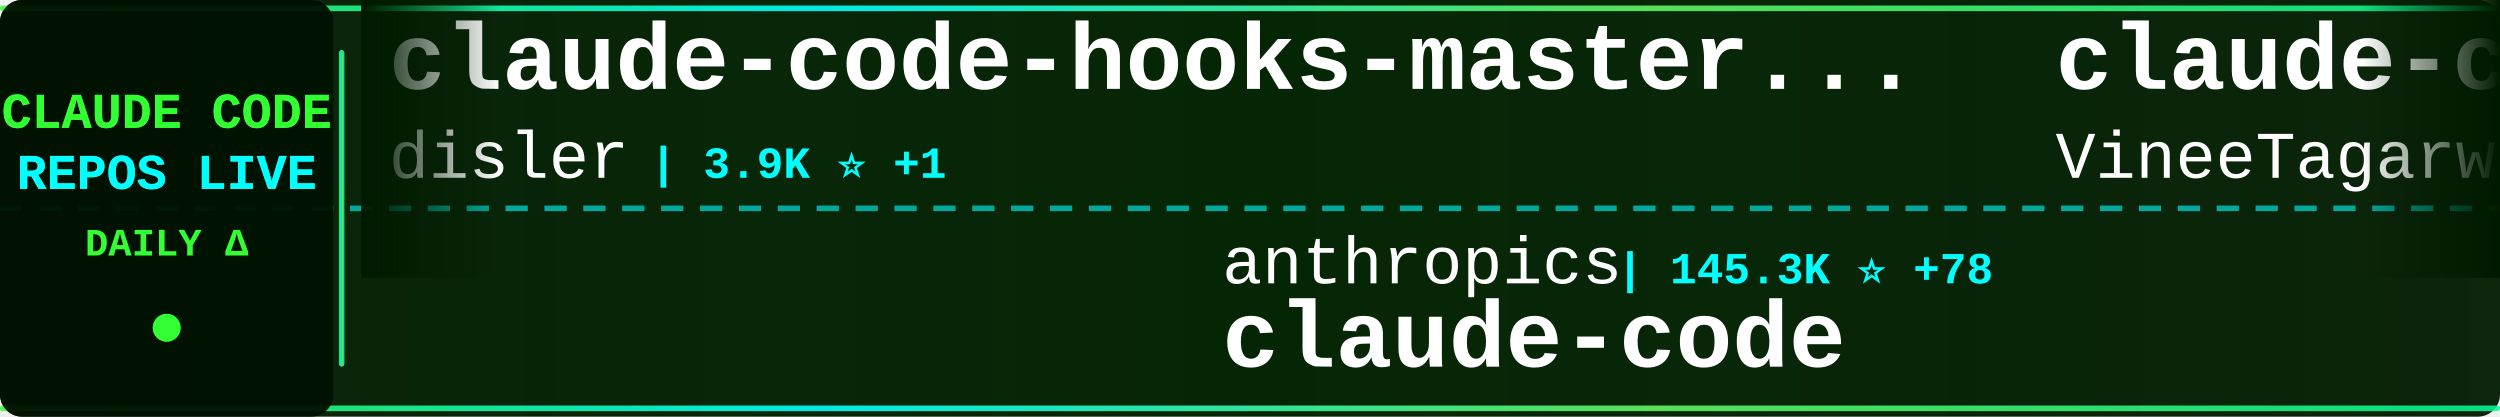
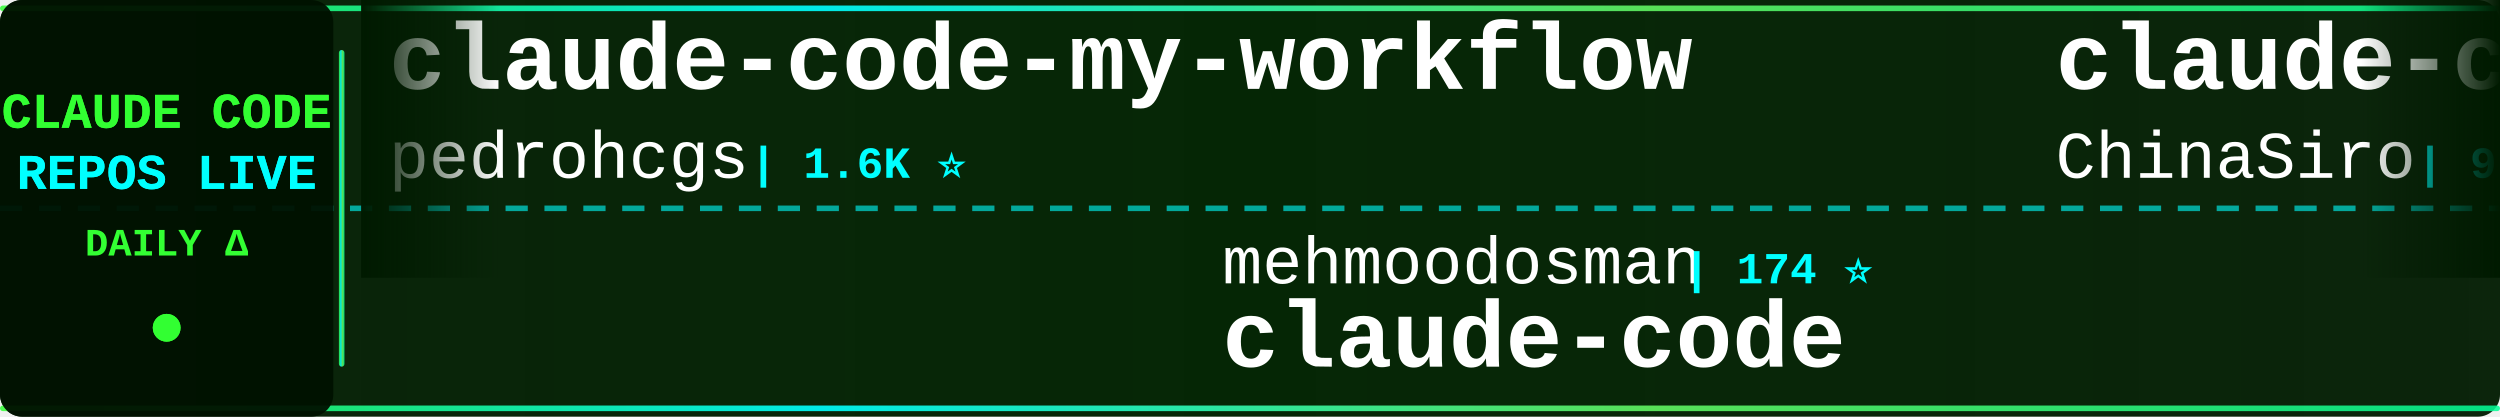
<svg xmlns="http://www.w3.org/2000/svg" width="900" height="150">
  <defs>
    <linearGradient id="tickerBg" x1="0%" y1="0%" x2="100%" y2="0%">
      <stop offset="0%" style="stop-color:#001a00;stop-opacity:0.95" />
      <stop offset="50%" style="stop-color:#002200;stop-opacity:0.98" />
      <stop offset="100%" style="stop-color:#001a00;stop-opacity:0.95" />
    </linearGradient>
    <linearGradient id="borderGrad" x1="0%" y1="0%" x2="100%" y2="0%">
      <stop offset="0%" style="stop-color:#33ff33;stop-opacity:0.85">
        <animate attributeName="stop-opacity" values="0.85;1;0.85" dur="2s" repeatCount="indefinite" />
      </stop>
      <stop offset="33%" style="stop-color:#00ffff;stop-opacity:0.9">
        <animate attributeName="stop-opacity" values="0.9;1;0.9" dur="2.2s" repeatCount="indefinite" />
      </stop>
      <stop offset="66%" style="stop-color:#66ff66;stop-opacity:0.85">
        <animate attributeName="stop-opacity" values="0.85;1;0.85" dur="1.8s" repeatCount="indefinite" />
      </stop>
      <stop offset="100%" style="stop-color:#00ff99;stop-opacity:0.85">
        <animate attributeName="stop-opacity" values="0.85;1;0.85" dur="2s" repeatCount="indefinite" />
      </stop>
    </linearGradient>
    <filter id="textGlow">
      <feGaussianBlur stdDeviation="0.1" result="coloredBlur" />
      <feMerge>
        <feMergeNode in="coloredBlur" />
        <feMergeNode in="SourceGraphic" />
      </feMerge>
    </filter>
    <filter id="metricGlow">
      <feGaussianBlur stdDeviation="0.2" result="coloredBlur" />
      <feMerge>
        <feMergeNode in="coloredBlur" />
        <feMergeNode in="SourceGraphic" />
      </feMerge>
    </filter>
    <linearGradient id="leftFade" x1="0%" y1="0%" x2="100%" y2="0%">
      <stop offset="0%" style="stop-color:#001a00;stop-opacity:1" />
      <stop offset="100%" style="stop-color:#001a00;stop-opacity:0" />
    </linearGradient>
    <linearGradient id="rightFade" x1="0%" y1="0%" x2="100%" y2="0%">
      <stop offset="0%" style="stop-color:#001a00;stop-opacity:0" />
      <stop offset="100%" style="stop-color:#001a00;stop-opacity:1" />
    </linearGradient>
  </defs>
  <rect width="900" height="150" fill="url(#tickerBg)" rx="8" />
  <rect x="0" y="2" width="900" height="2" fill="url(#borderGrad)" rx="1" />
  <rect x="0" y="146" width="900" height="2" fill="url(#borderGrad)" rx="1" />
  <line x1="0" y1="75" x2="900" y2="75" stroke="#00ffff" stroke-width="2" stroke-dasharray="8 6" opacity="0.6" />
  <rect x="0" y="0" width="120" height="150" fill="#001100" opacity="0.95" rx="8" />
  <text x="60" y="46" font-family="'Courier New', monospace" font-size="18" font-weight="bold" fill="#33ff33" text-anchor="middle" filter="url(#textGlow)">
    CLAUDE CODE
  </text>
  <text x="60" y="68" font-family="'Courier New', monospace" font-size="18" font-weight="bold" fill="#00ffff" text-anchor="middle" filter="url(#textGlow)">
    REPOS LIVE
  </text>
  <text x="60" y="92" font-family="'Courier New', monospace" font-size="14" font-weight="bold" fill="#33ff33" text-anchor="middle">
    DAILY Δ
  </text>
  <circle cx="60" cy="118" r="5" fill="#33ff33" filter="url(#metricGlow)">
    <animate attributeName="r" values="4;6;4" dur="1.5s" repeatCount="indefinite" />
    <animate attributeName="opacity" values="0.6;1;0.6" dur="1.5s" repeatCount="indefinite" />
  </circle>
  <rect x="122" y="18" width="2" height="114" fill="url(#borderGrad)" rx="1" />
  <clipPath id="tickerClip">
    <rect x="130" y="0" width="770" height="150" />
  </clipPath>
  <g clip-path="url(#tickerClip)">
    <g id="tickerItems">
      <animateTransform attributeName="transform" attributeType="XML" type="translate" from="0 0" to="-3000 0" dur="54s" repeatCount="indefinite" />
      <g transform="translate(0, 0)">
-         <text x="140" y="32" font-family="'Courier New', monospace" font-size="34" font-weight="bold" fill="#ffffff">claude-code-hooks-master...</text>
-         <text x="140" y="64" font-family="'Courier New', monospace" font-size="24" font-weight="normal" fill="#ffffff" opacity="1.0">disler</text>
-         <text x="234" y="64" font-family="'Courier New', monospace" font-size="16" font-weight="bold" fill="#00ffff"> | 3.9K ⭐ +1</text>
+         <text x="140" y="32" font-family="'Courier New', monospace" font-size="34" font-weight="bold" fill="#ffffff">claude-code-my-workflow</text>
+         <text x="140" y="64" font-family="'Courier New', monospace" font-size="24" font-weight="normal" fill="#ffffff" opacity="1.0">pedrohcgs</text>
+         <text x="270" y="64" font-family="'Courier New', monospace" font-size="16" font-weight="bold" fill="#00ffff"> | 1.6K ⭐</text>
      </g>
      <g transform="translate(300, 0)">
-         <text x="140" y="102" font-family="'Courier New', monospace" font-size="24" font-weight="normal" fill="#ffffff" opacity="1.0">anthropics</text>
-         <text x="282" y="102" font-family="'Courier New', monospace" font-size="16" font-weight="bold" fill="#00ffff"> | 145.3K ⭐ +78</text>
+         <text x="140" y="102" font-family="'Courier New', monospace" font-size="24" font-weight="normal" fill="#ffffff" opacity="1.0">mehmoodosman</text>
+         <text x="306" y="102" font-family="'Courier New', monospace" font-size="16" font-weight="bold" fill="#00ffff"> | 174 ⭐</text>
        <text x="140" y="132" font-family="'Courier New', monospace" font-size="34" font-weight="bold" fill="#ffffff">claude-code</text>
      </g>
      <g transform="translate(600, 0)">
-         <text x="140" y="32" font-family="'Courier New', monospace" font-size="34" font-weight="bold" fill="#ffffff">claude-code</text>
-         <text x="140" y="64" font-family="'Courier New', monospace" font-size="24" font-weight="normal" fill="#ffffff" opacity="1.0">VineeTagarwaL-code</text>
-         <text x="378" y="64" font-family="'Courier New', monospace" font-size="16" font-weight="bold" fill="#00ffff"> | 274 ⭐</text>
+         <text x="140" y="32" font-family="'Courier New', monospace" font-size="34" font-weight="bold" fill="#ffffff">claude-code-sourcemap</text>
+         <text x="140" y="64" font-family="'Courier New', monospace" font-size="24" font-weight="normal" fill="#ffffff" opacity="1.0">ChinaSiro</text>
+         <text x="270" y="64" font-family="'Courier New', monospace" font-size="16" font-weight="bold" fill="#00ffff"> | 9.7K ⭐</text>
      </g>
      <g transform="translate(900, 0)">
-         <text x="140" y="102" font-family="'Courier New', monospace" font-size="24" font-weight="normal" fill="#ffffff" opacity="1.0">Cranot</text>
-         <text x="234" y="102" font-family="'Courier New', monospace" font-size="16" font-weight="bold" fill="#00ffff"> | 2.9K ⭐ -1</text>
-         <text x="140" y="132" font-family="'Courier New', monospace" font-size="34" font-weight="bold" fill="#ffffff">claude-code-guide</text>
+         <text x="140" y="102" font-family="'Courier New', monospace" font-size="24" font-weight="normal" fill="#ffffff" opacity="1.0">asgeirtj</text>
+         <text x="258" y="102" font-family="'Courier New', monospace" font-size="16" font-weight="bold" fill="#00ffff"> | 67.3K ⭐ +20</text>
+         <text x="140" y="132" font-family="'Courier New', monospace" font-size="34" font-weight="bold" fill="#ffffff">system_prompts_leaks</text>
      </g>
      <g transform="translate(1200, 0)">
+         <text x="140" y="32" font-family="'Courier New', monospace" font-size="34" font-weight="bold" fill="#ffffff">claude-code-guide</text>
+         <text x="140" y="64" font-family="'Courier New', monospace" font-size="24" font-weight="normal" fill="#ffffff" opacity="1.0">Cranot</text>
+         <text x="234" y="64" font-family="'Courier New', monospace" font-size="16" font-weight="bold" fill="#00ffff"> | 2.9K ⭐</text>
+       </g>
+       <g transform="translate(1500, 0)">
+         <text x="140" y="102" font-family="'Courier New', monospace" font-size="24" font-weight="normal" fill="#ffffff" opacity="1.0">WorldFlowAI</text>
+         <text x="294" y="102" font-family="'Courier New', monospace" font-size="16" font-weight="bold" fill="#00ffff"> | 3.0K ⭐ +7</text>
+         <text x="140" y="132" font-family="'Courier New', monospace" font-size="34" font-weight="bold" fill="#ffffff">everything-claude-code</text>
+       </g>
+       <g transform="translate(1800, 0)">
+         <text x="140" y="32" font-family="'Courier New', monospace" font-size="34" font-weight="bold" fill="#ffffff">andrej-karpathy-skills</text>
+         <text x="140" y="64" font-family="'Courier New', monospace" font-size="24" font-weight="normal" fill="#ffffff" opacity="1.0">multica-ai</text>
+         <text x="282" y="64" font-family="'Courier New', monospace" font-size="16" font-weight="bold" fill="#00ffff"> | 213.4K ⭐ +53</text>
+       </g>
+       <g transform="translate(2100, 0)">
+         <text x="140" y="102" font-family="'Courier New', monospace" font-size="24" font-weight="normal" fill="#ffffff" opacity="1.0">ding113</text>
+         <text x="246" y="102" font-family="'Courier New', monospace" font-size="16" font-weight="bold" fill="#00ffff"> | 3.4K ⭐</text>
+         <text x="140" y="132" font-family="'Courier New', monospace" font-size="34" font-weight="bold" fill="#ffffff">claude-code-hub</text>
+       </g>
+       <g transform="translate(2400, 0)">
        <text x="140" y="32" font-family="'Courier New', monospace" font-size="34" font-weight="bold" fill="#ffffff">Claude-Code</text>
        <text x="140" y="64" font-family="'Courier New', monospace" font-size="24" font-weight="normal" fill="#ffffff" opacity="1.0">OrcaWhisper</text>
-         <text x="294" y="64" font-family="'Courier New', monospace" font-size="16" font-weight="bold" fill="#00ffff"> | 96 ⭐</text>
-       </g>
-       <g transform="translate(1500, 0)">
-         <text x="140" y="102" font-family="'Courier New', monospace" font-size="24" font-weight="normal" fill="#ffffff" opacity="1.0">Donchitos</text>
-         <text x="270" y="102" font-family="'Courier New', monospace" font-size="16" font-weight="bold" fill="#00ffff"> | 25.1K ⭐ +7</text>
-         <text x="140" y="132" font-family="'Courier New', monospace" font-size="34" font-weight="bold" fill="#ffffff">Claude-Code-Game-Studios</text>
-       </g>
-       <g transform="translate(1800, 0)">
-         <text x="140" y="32" font-family="'Courier New', monospace" font-size="34" font-weight="bold" fill="#ffffff">claude-code-hub</text>
-         <text x="140" y="64" font-family="'Courier New', monospace" font-size="24" font-weight="normal" fill="#ffffff" opacity="1.0">ding113</text>
-         <text x="246" y="64" font-family="'Courier New', monospace" font-size="16" font-weight="bold" fill="#00ffff"> | 3.4K ⭐</text>
-       </g>
-       <g transform="translate(2100, 0)">
-         <text x="140" y="102" font-family="'Courier New', monospace" font-size="24" font-weight="normal" fill="#ffffff" opacity="1.0">fuergaosi233</text>
-         <text x="306" y="102" font-family="'Courier New', monospace" font-size="16" font-weight="bold" fill="#00ffff"> | 2.8K ⭐</text>
-         <text x="140" y="132" font-family="'Courier New', monospace" font-size="34" font-weight="bold" fill="#ffffff">claude-code-proxy</text>
-       </g>
-       <g transform="translate(2400, 0)">
-         <text x="140" y="32" font-family="'Courier New', monospace" font-size="34" font-weight="bold" fill="#ffffff">claude-code-proxy</text>
-         <text x="140" y="64" font-family="'Courier New', monospace" font-size="24" font-weight="normal" fill="#ffffff" opacity="1.0">1rgs</text>
-         <text x="210" y="64" font-family="'Courier New', monospace" font-size="16" font-weight="bold" fill="#00ffff"> | 3.7K ⭐</text>
+         <text x="294" y="64" font-family="'Courier New', monospace" font-size="16" font-weight="bold" fill="#00ffff"> | 97 ⭐ +1</text>
      </g>
      <g transform="translate(2700, 0)">
-         <text x="140" y="102" font-family="'Courier New', monospace" font-size="24" font-weight="normal" fill="#ffffff" opacity="1.0">T-Lab-CUHKSZ</text>
-         <text x="306" y="102" font-family="'Courier New', monospace" font-size="16" font-weight="bold" fill="#00ffff"> | 329 ⭐ +1</text>
-         <text x="140" y="132" font-family="'Courier New', monospace" font-size="34" font-weight="bold" fill="#ffffff">claude-code</text>
+         <text x="140" y="102" font-family="'Courier New', monospace" font-size="24" font-weight="normal" fill="#ffffff" opacity="1.0">https-deeplearning-ai</text>
+         <text x="414" y="102" font-family="'Courier New', monospace" font-size="16" font-weight="bold" fill="#00ffff"> | 549 ⭐</text>
+         <text x="140" y="132" font-family="'Courier New', monospace" font-size="34" font-weight="bold" fill="#ffffff">sc-claude-code-files</text>
      </g>
      <g transform="translate(3000, 0)">
-         <text x="140" y="32" font-family="'Courier New', monospace" font-size="34" font-weight="bold" fill="#ffffff">claude-code-hooks-master...</text>
-         <text x="140" y="64" font-family="'Courier New', monospace" font-size="24" font-weight="normal" fill="#ffffff" opacity="1.0">disler</text>
-         <text x="234" y="64" font-family="'Courier New', monospace" font-size="16" font-weight="bold" fill="#00ffff"> | 3.9K ⭐ +1</text>
+         <text x="140" y="32" font-family="'Courier New', monospace" font-size="34" font-weight="bold" fill="#ffffff">claude-code-my-workflow</text>
+         <text x="140" y="64" font-family="'Courier New', monospace" font-size="24" font-weight="normal" fill="#ffffff" opacity="1.0">pedrohcgs</text>
+         <text x="270" y="64" font-family="'Courier New', monospace" font-size="16" font-weight="bold" fill="#00ffff"> | 1.6K ⭐</text>
      </g>
      <g transform="translate(3300, 0)">
-         <text x="140" y="102" font-family="'Courier New', monospace" font-size="24" font-weight="normal" fill="#ffffff" opacity="1.0">anthropics</text>
-         <text x="282" y="102" font-family="'Courier New', monospace" font-size="16" font-weight="bold" fill="#00ffff"> | 145.3K ⭐ +78</text>
+         <text x="140" y="102" font-family="'Courier New', monospace" font-size="24" font-weight="normal" fill="#ffffff" opacity="1.0">mehmoodosman</text>
+         <text x="306" y="102" font-family="'Courier New', monospace" font-size="16" font-weight="bold" fill="#00ffff"> | 174 ⭐</text>
        <text x="140" y="132" font-family="'Courier New', monospace" font-size="34" font-weight="bold" fill="#ffffff">claude-code</text>
      </g>
      <g transform="translate(3600, 0)">
-         <text x="140" y="32" font-family="'Courier New', monospace" font-size="34" font-weight="bold" fill="#ffffff">claude-code</text>
-         <text x="140" y="64" font-family="'Courier New', monospace" font-size="24" font-weight="normal" fill="#ffffff" opacity="1.0">VineeTagarwaL-code</text>
-         <text x="378" y="64" font-family="'Courier New', monospace" font-size="16" font-weight="bold" fill="#00ffff"> | 274 ⭐</text>
+         <text x="140" y="32" font-family="'Courier New', monospace" font-size="34" font-weight="bold" fill="#ffffff">claude-code-sourcemap</text>
+         <text x="140" y="64" font-family="'Courier New', monospace" font-size="24" font-weight="normal" fill="#ffffff" opacity="1.0">ChinaSiro</text>
+         <text x="270" y="64" font-family="'Courier New', monospace" font-size="16" font-weight="bold" fill="#00ffff"> | 9.7K ⭐</text>
      </g>
      <g transform="translate(3900, 0)">
-         <text x="140" y="102" font-family="'Courier New', monospace" font-size="24" font-weight="normal" fill="#ffffff" opacity="1.0">Cranot</text>
-         <text x="234" y="102" font-family="'Courier New', monospace" font-size="16" font-weight="bold" fill="#00ffff"> | 2.9K ⭐ -1</text>
-         <text x="140" y="132" font-family="'Courier New', monospace" font-size="34" font-weight="bold" fill="#ffffff">claude-code-guide</text>
+         <text x="140" y="102" font-family="'Courier New', monospace" font-size="24" font-weight="normal" fill="#ffffff" opacity="1.0">asgeirtj</text>
+         <text x="258" y="102" font-family="'Courier New', monospace" font-size="16" font-weight="bold" fill="#00ffff"> | 67.3K ⭐ +20</text>
+         <text x="140" y="132" font-family="'Courier New', monospace" font-size="34" font-weight="bold" fill="#ffffff">system_prompts_leaks</text>
      </g>
    </g>
  </g>
  <rect x="130" y="0" width="50" height="100" fill="url(#leftFade)" />
  <rect x="850" y="0" width="50" height="100" fill="url(#rightFade)" />
</svg>
